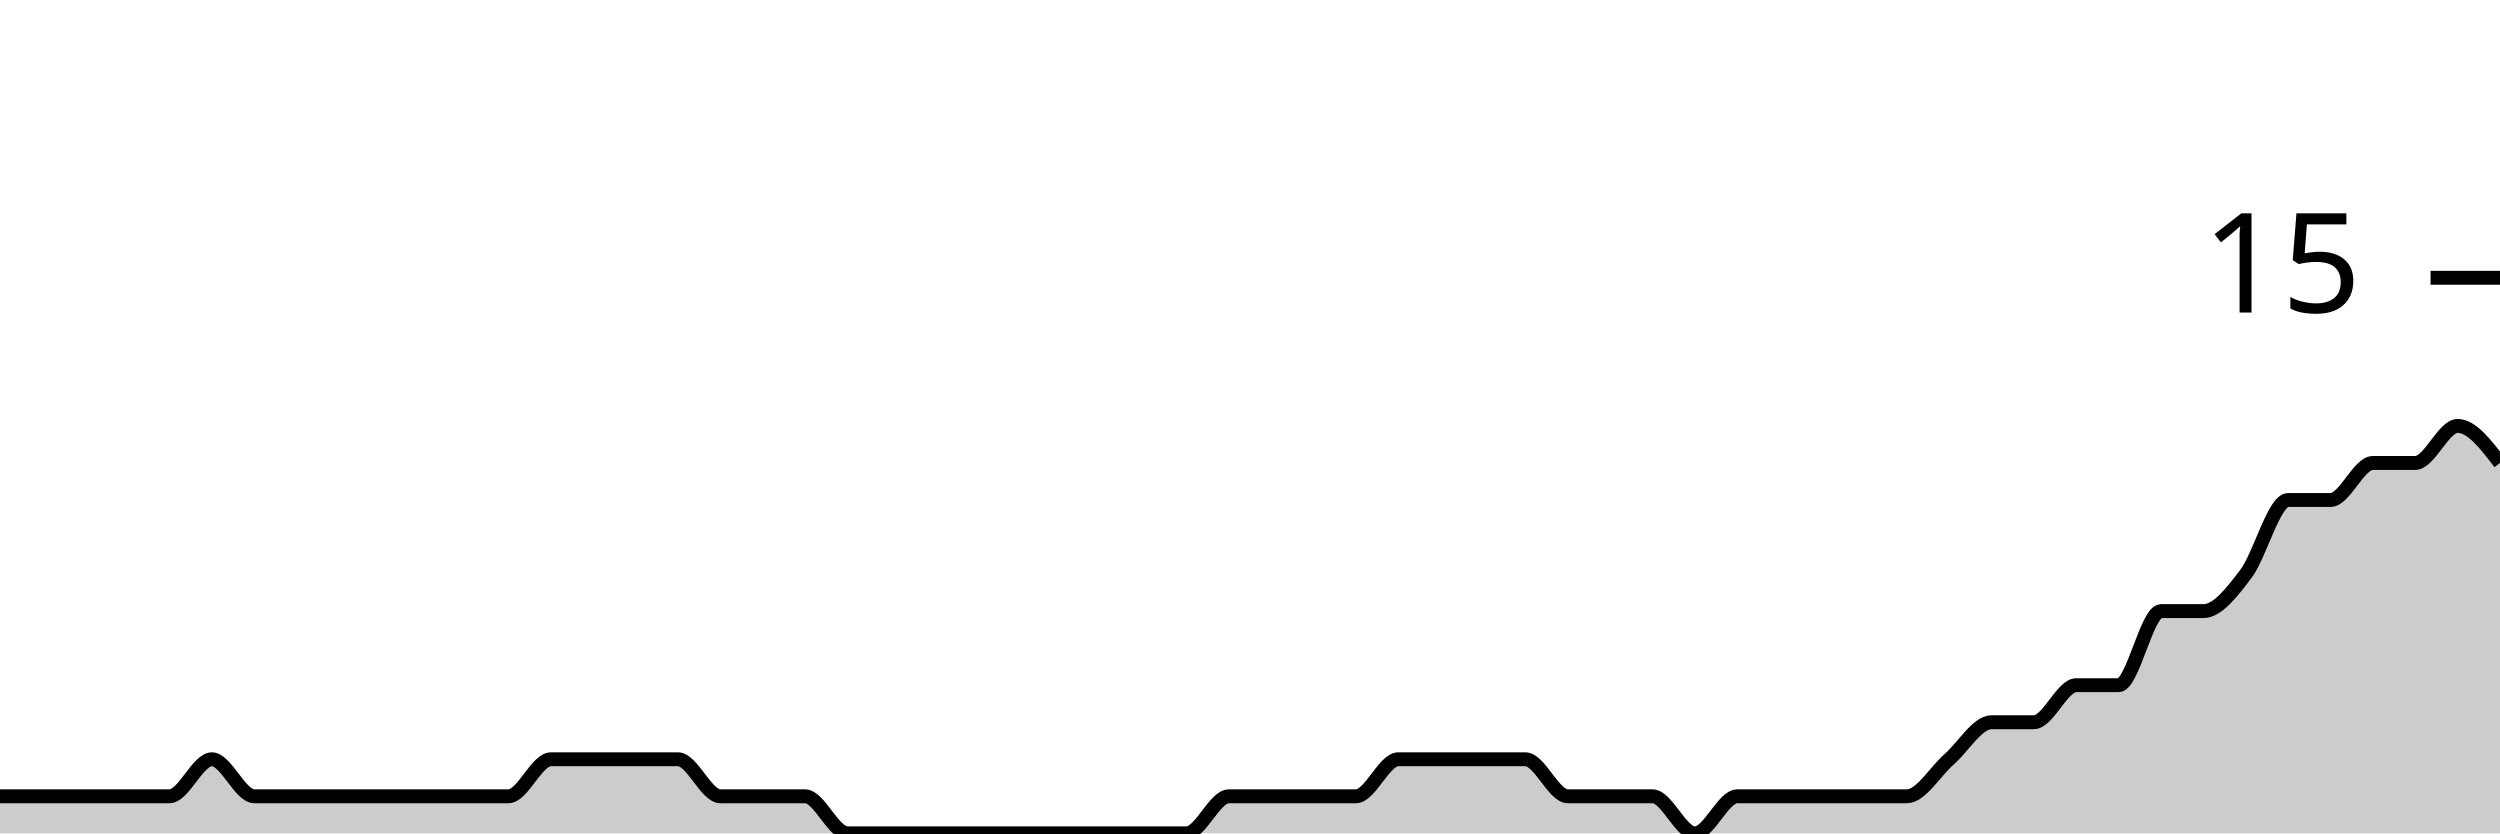
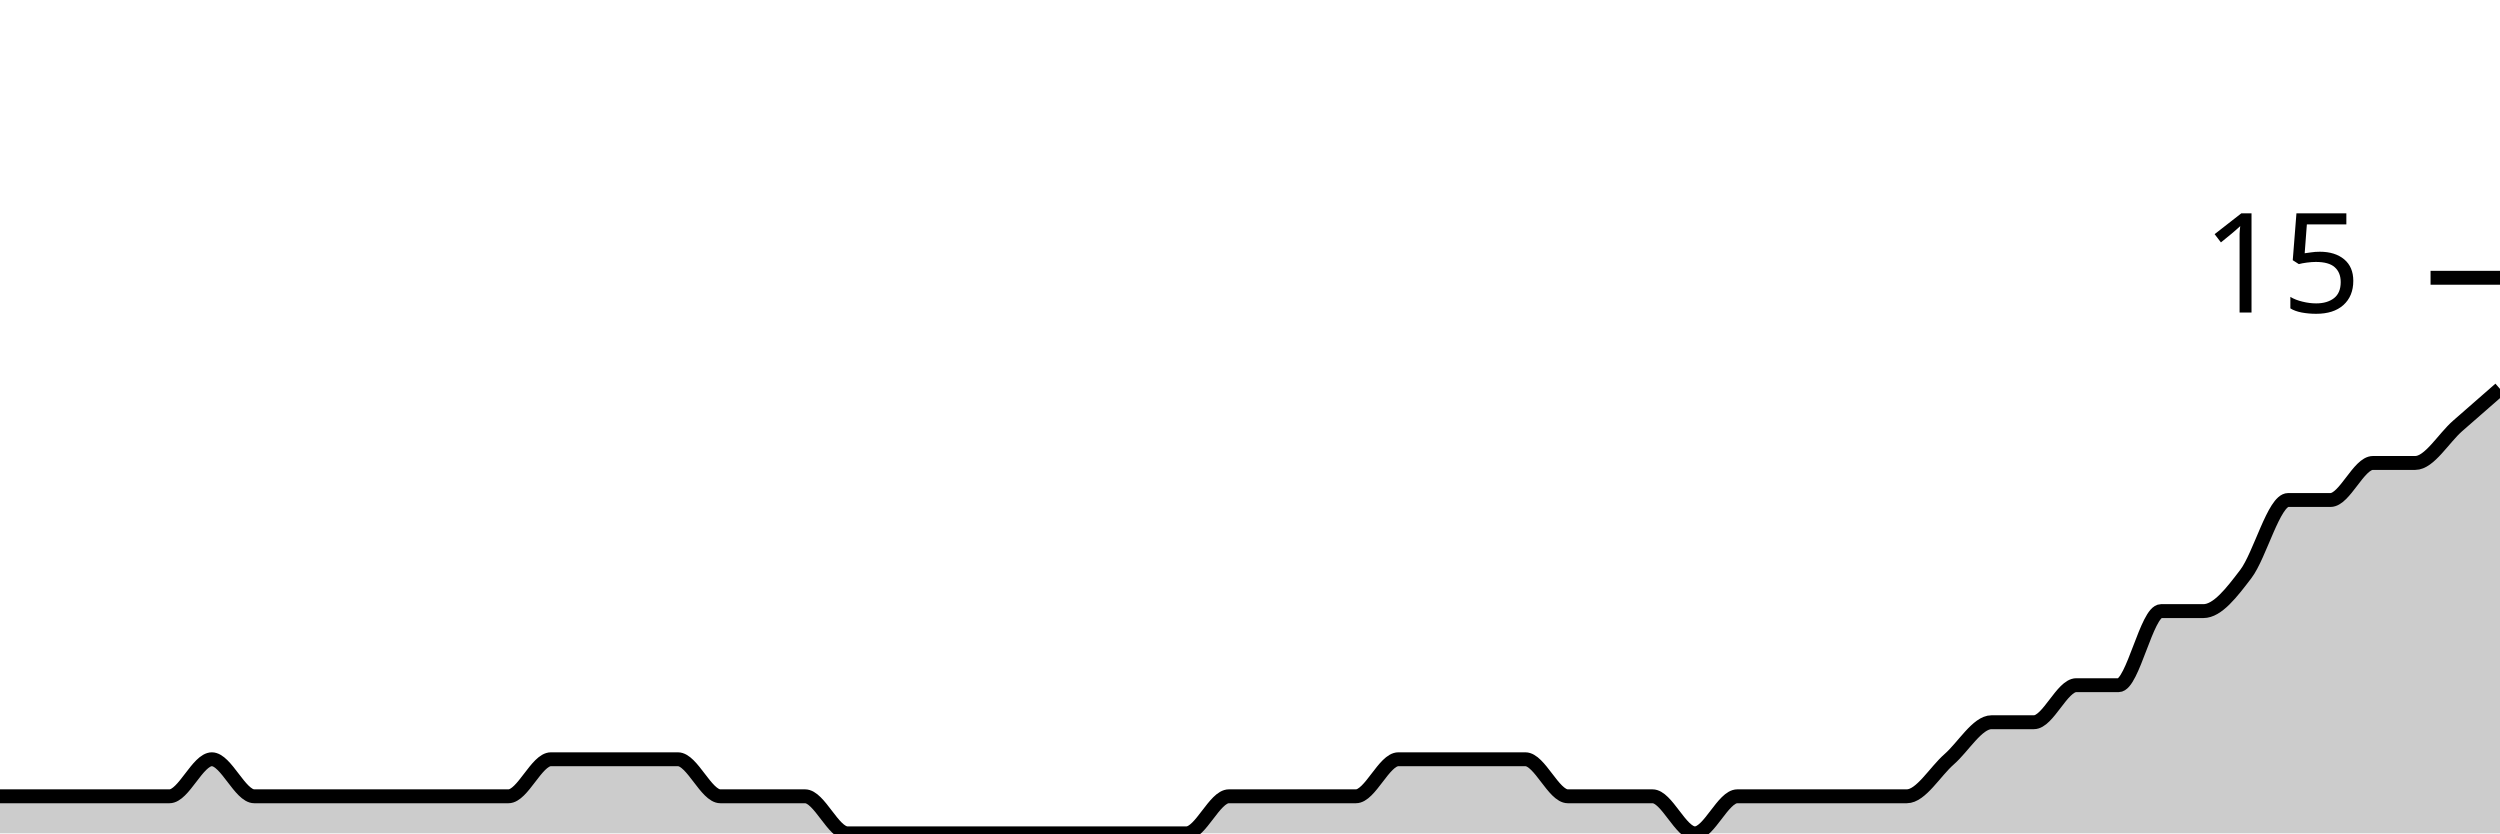
<svg xmlns="http://www.w3.org/2000/svg" viewBox="0 0 180 60">
  <g transform="translate(0,20)">
-     <path class="area" fill="rgba(0, 0, 0, 0.2)" d="M0,37.333C1.017,37.333,2.034,37.333,3.051,37.333C4.068,37.333,5.085,37.333,6.102,37.333C7.119,37.333,8.136,37.333,9.153,37.333C10.169,37.333,11.186,37.333,12.203,37.333C13.22,37.333,14.237,34.667,15.254,34.667C16.271,34.667,17.288,37.333,18.305,37.333C19.322,37.333,20.339,37.333,21.356,37.333C22.373,37.333,23.39,37.333,24.407,37.333C25.424,37.333,26.441,37.333,27.458,37.333C28.475,37.333,29.492,37.333,30.508,37.333C31.525,37.333,32.542,37.333,33.559,37.333C34.576,37.333,35.593,37.333,36.61,37.333C37.627,37.333,38.644,34.667,39.661,34.667C40.678,34.667,41.695,34.667,42.712,34.667C43.729,34.667,44.746,34.667,45.763,34.667C46.78,34.667,47.797,34.667,48.814,34.667C49.831,34.667,50.847,37.333,51.864,37.333C52.881,37.333,53.898,37.333,54.915,37.333C55.932,37.333,56.949,37.333,57.966,37.333C58.983,37.333,60,40,61.017,40C62.034,40,63.051,40,64.068,40C65.085,40,66.102,40,67.119,40C68.136,40,69.153,40,70.169,40C71.186,40,72.203,40,73.22,40C74.237,40,75.254,40,76.271,40C77.288,40,78.305,40,79.322,40C80.339,40,81.356,40,82.373,40C83.39,40,84.407,40,85.424,40C86.441,40,87.458,37.333,88.475,37.333C89.492,37.333,90.508,37.333,91.525,37.333C92.542,37.333,93.559,37.333,94.576,37.333C95.593,37.333,96.61,37.333,97.627,37.333C98.644,37.333,99.661,34.667,100.678,34.667C101.695,34.667,102.712,34.667,103.729,34.667C104.746,34.667,105.763,34.667,106.78,34.667C107.797,34.667,108.814,34.667,109.831,34.667C110.847,34.667,111.864,37.333,112.881,37.333C113.898,37.333,114.915,37.333,115.932,37.333C116.949,37.333,117.966,37.333,118.983,37.333C120,37.333,121.017,40,122.034,40C123.051,40,124.068,37.333,125.085,37.333C126.102,37.333,127.119,37.333,128.136,37.333C129.153,37.333,130.169,37.333,131.186,37.333C132.203,37.333,133.22,37.333,134.237,37.333C135.254,37.333,136.271,37.333,137.288,37.333C138.305,37.333,139.322,35.556,140.339,34.667C141.356,33.778,142.373,32,143.39,32C144.407,32,145.424,32,146.441,32C147.458,32,148.475,29.333,149.492,29.333C150.508,29.333,151.525,29.333,152.542,29.333C153.559,29.333,154.576,24,155.593,24C156.61,24,157.627,24,158.644,24C159.661,24,160.678,22.667,161.695,21.333C162.712,20,163.729,16,164.746,16C165.763,16,166.78,16,167.797,16C168.814,16,169.831,13.333,170.847,13.333C171.864,13.333,172.881,13.333,173.898,13.333C174.915,13.333,175.932,10.667,176.949,10.667C177.966,10.667,178.983,12,180,13.333L180,40C178.983,40,177.966,40,176.949,40C175.932,40,174.915,40,173.898,40C172.881,40,171.864,40,170.847,40C169.831,40,168.814,40,167.797,40C166.78,40,165.763,40,164.746,40C163.729,40,162.712,40,161.695,40C160.678,40,159.661,40,158.644,40C157.627,40,156.61,40,155.593,40C154.576,40,153.559,40,152.542,40C151.525,40,150.508,40,149.492,40C148.475,40,147.458,40,146.441,40C145.424,40,144.407,40,143.39,40C142.373,40,141.356,40,140.339,40C139.322,40,138.305,40,137.288,40C136.271,40,135.254,40,134.237,40C133.22,40,132.203,40,131.186,40C130.169,40,129.153,40,128.136,40C127.119,40,126.102,40,125.085,40C124.068,40,123.051,40,122.034,40C121.017,40,120,40,118.983,40C117.966,40,116.949,40,115.932,40C114.915,40,113.898,40,112.881,40C111.864,40,110.847,40,109.831,40C108.814,40,107.797,40,106.78,40C105.763,40,104.746,40,103.729,40C102.712,40,101.695,40,100.678,40C99.661,40,98.644,40,97.627,40C96.61,40,95.593,40,94.576,40C93.559,40,92.542,40,91.525,40C90.508,40,89.492,40,88.475,40C87.458,40,86.441,40,85.424,40C84.407,40,83.39,40,82.373,40C81.356,40,80.339,40,79.322,40C78.305,40,77.288,40,76.271,40C75.254,40,74.237,40,73.22,40C72.203,40,71.186,40,70.169,40C69.153,40,68.136,40,67.119,40C66.102,40,65.085,40,64.068,40C63.051,40,62.034,40,61.017,40C60,40,58.983,40,57.966,40C56.949,40,55.932,40,54.915,40C53.898,40,52.881,40,51.864,40C50.847,40,49.831,40,48.814,40C47.797,40,46.78,40,45.763,40C44.746,40,43.729,40,42.712,40C41.695,40,40.678,40,39.661,40C38.644,40,37.627,40,36.61,40C35.593,40,34.576,40,33.559,40C32.542,40,31.525,40,30.508,40C29.492,40,28.475,40,27.458,40C26.441,40,25.424,40,24.407,40C23.39,40,22.373,40,21.356,40C20.339,40,19.322,40,18.305,40C17.288,40,16.271,40,15.254,40C14.237,40,13.22,40,12.203,40C11.186,40,10.169,40,9.153,40C8.136,40,7.119,40,6.102,40C5.085,40,4.068,40,3.051,40C2.034,40,1.017,40,0,40Z" />
-     <path class="line" stroke="black" fill="none" d="M0,37.333C1.017,37.333,2.034,37.333,3.051,37.333C4.068,37.333,5.085,37.333,6.102,37.333C7.119,37.333,8.136,37.333,9.153,37.333C10.169,37.333,11.186,37.333,12.203,37.333C13.22,37.333,14.237,34.667,15.254,34.667C16.271,34.667,17.288,37.333,18.305,37.333C19.322,37.333,20.339,37.333,21.356,37.333C22.373,37.333,23.39,37.333,24.407,37.333C25.424,37.333,26.441,37.333,27.458,37.333C28.475,37.333,29.492,37.333,30.508,37.333C31.525,37.333,32.542,37.333,33.559,37.333C34.576,37.333,35.593,37.333,36.61,37.333C37.627,37.333,38.644,34.667,39.661,34.667C40.678,34.667,41.695,34.667,42.712,34.667C43.729,34.667,44.746,34.667,45.763,34.667C46.78,34.667,47.797,34.667,48.814,34.667C49.831,34.667,50.847,37.333,51.864,37.333C52.881,37.333,53.898,37.333,54.915,37.333C55.932,37.333,56.949,37.333,57.966,37.333C58.983,37.333,60,40,61.017,40C62.034,40,63.051,40,64.068,40C65.085,40,66.102,40,67.119,40C68.136,40,69.153,40,70.169,40C71.186,40,72.203,40,73.22,40C74.237,40,75.254,40,76.271,40C77.288,40,78.305,40,79.322,40C80.339,40,81.356,40,82.373,40C83.39,40,84.407,40,85.424,40C86.441,40,87.458,37.333,88.475,37.333C89.492,37.333,90.508,37.333,91.525,37.333C92.542,37.333,93.559,37.333,94.576,37.333C95.593,37.333,96.61,37.333,97.627,37.333C98.644,37.333,99.661,34.667,100.678,34.667C101.695,34.667,102.712,34.667,103.729,34.667C104.746,34.667,105.763,34.667,106.78,34.667C107.797,34.667,108.814,34.667,109.831,34.667C110.847,34.667,111.864,37.333,112.881,37.333C113.898,37.333,114.915,37.333,115.932,37.333C116.949,37.333,117.966,37.333,118.983,37.333C120,37.333,121.017,40,122.034,40C123.051,40,124.068,37.333,125.085,37.333C126.102,37.333,127.119,37.333,128.136,37.333C129.153,37.333,130.169,37.333,131.186,37.333C132.203,37.333,133.22,37.333,134.237,37.333C135.254,37.333,136.271,37.333,137.288,37.333C138.305,37.333,139.322,35.556,140.339,34.667C141.356,33.778,142.373,32,143.39,32C144.407,32,145.424,32,146.441,32C147.458,32,148.475,29.333,149.492,29.333C150.508,29.333,151.525,29.333,152.542,29.333C153.559,29.333,154.576,24,155.593,24C156.61,24,157.627,24,158.644,24C159.661,24,160.678,22.667,161.695,21.333C162.712,20,163.729,16,164.746,16C165.763,16,166.78,16,167.797,16C168.814,16,169.831,13.333,170.847,13.333C171.864,13.333,172.881,13.333,173.898,13.333C174.915,13.333,175.932,10.667,176.949,10.667C177.966,10.667,178.983,12,180,13.333" />
+     <path class="area" fill="rgba(0, 0, 0, 0.2)" d="M0,37.333C1.017,37.333,2.034,37.333,3.051,37.333C4.068,37.333,5.085,37.333,6.102,37.333C7.119,37.333,8.136,37.333,9.153,37.333C10.169,37.333,11.186,37.333,12.203,37.333C13.22,37.333,14.237,34.667,15.254,34.667C16.271,34.667,17.288,37.333,18.305,37.333C19.322,37.333,20.339,37.333,21.356,37.333C22.373,37.333,23.39,37.333,24.407,37.333C25.424,37.333,26.441,37.333,27.458,37.333C28.475,37.333,29.492,37.333,30.508,37.333C31.525,37.333,32.542,37.333,33.559,37.333C34.576,37.333,35.593,37.333,36.61,37.333C37.627,37.333,38.644,34.667,39.661,34.667C40.678,34.667,41.695,34.667,42.712,34.667C43.729,34.667,44.746,34.667,45.763,34.667C46.78,34.667,47.797,34.667,48.814,34.667C49.831,34.667,50.847,37.333,51.864,37.333C52.881,37.333,53.898,37.333,54.915,37.333C55.932,37.333,56.949,37.333,57.966,37.333C58.983,37.333,60,40,61.017,40C62.034,40,63.051,40,64.068,40C65.085,40,66.102,40,67.119,40C68.136,40,69.153,40,70.169,40C71.186,40,72.203,40,73.22,40C74.237,40,75.254,40,76.271,40C77.288,40,78.305,40,79.322,40C80.339,40,81.356,40,82.373,40C83.39,40,84.407,40,85.424,40C86.441,40,87.458,37.333,88.475,37.333C89.492,37.333,90.508,37.333,91.525,37.333C92.542,37.333,93.559,37.333,94.576,37.333C95.593,37.333,96.61,37.333,97.627,37.333C98.644,37.333,99.661,34.667,100.678,34.667C101.695,34.667,102.712,34.667,103.729,34.667C104.746,34.667,105.763,34.667,106.78,34.667C107.797,34.667,108.814,34.667,109.831,34.667C110.847,34.667,111.864,37.333,112.881,37.333C113.898,37.333,114.915,37.333,115.932,37.333C116.949,37.333,117.966,37.333,118.983,37.333C120,37.333,121.017,40,122.034,40C123.051,40,124.068,37.333,125.085,37.333C126.102,37.333,127.119,37.333,128.136,37.333C129.153,37.333,130.169,37.333,131.186,37.333C132.203,37.333,133.22,37.333,134.237,37.333C135.254,37.333,136.271,37.333,137.288,37.333C138.305,37.333,139.322,35.556,140.339,34.667C141.356,33.778,142.373,32,143.39,32C144.407,32,145.424,32,146.441,32C147.458,32,148.475,29.333,149.492,29.333C150.508,29.333,151.525,29.333,152.542,29.333C153.559,29.333,154.576,24,155.593,24C156.61,24,157.627,24,158.644,24C159.661,24,160.678,22.667,161.695,21.333C162.712,20,163.729,16,164.746,16C165.763,16,166.78,16,167.797,16C168.814,16,169.831,13.333,170.847,13.333C171.864,13.333,172.881,13.333,173.898,13.333C174.915,13.333,175.932,11.556,176.949,10.667C177.966,9.778,178.983,8.889,180,8L180,40C178.983,40,177.966,40,176.949,40C175.932,40,174.915,40,173.898,40C172.881,40,171.864,40,170.847,40C169.831,40,168.814,40,167.797,40C166.78,40,165.763,40,164.746,40C163.729,40,162.712,40,161.695,40C160.678,40,159.661,40,158.644,40C157.627,40,156.61,40,155.593,40C154.576,40,153.559,40,152.542,40C151.525,40,150.508,40,149.492,40C148.475,40,147.458,40,146.441,40C145.424,40,144.407,40,143.39,40C142.373,40,141.356,40,140.339,40C139.322,40,138.305,40,137.288,40C136.271,40,135.254,40,134.237,40C133.22,40,132.203,40,131.186,40C130.169,40,129.153,40,128.136,40C127.119,40,126.102,40,125.085,40C124.068,40,123.051,40,122.034,40C121.017,40,120,40,118.983,40C117.966,40,116.949,40,115.932,40C114.915,40,113.898,40,112.881,40C111.864,40,110.847,40,109.831,40C108.814,40,107.797,40,106.78,40C105.763,40,104.746,40,103.729,40C102.712,40,101.695,40,100.678,40C99.661,40,98.644,40,97.627,40C96.61,40,95.593,40,94.576,40C93.559,40,92.542,40,91.525,40C90.508,40,89.492,40,88.475,40C87.458,40,86.441,40,85.424,40C84.407,40,83.39,40,82.373,40C81.356,40,80.339,40,79.322,40C78.305,40,77.288,40,76.271,40C75.254,40,74.237,40,73.22,40C72.203,40,71.186,40,70.169,40C69.153,40,68.136,40,67.119,40C66.102,40,65.085,40,64.068,40C63.051,40,62.034,40,61.017,40C60,40,58.983,40,57.966,40C56.949,40,55.932,40,54.915,40C53.898,40,52.881,40,51.864,40C50.847,40,49.831,40,48.814,40C47.797,40,46.78,40,45.763,40C44.746,40,43.729,40,42.712,40C41.695,40,40.678,40,39.661,40C38.644,40,37.627,40,36.61,40C35.593,40,34.576,40,33.559,40C32.542,40,31.525,40,30.508,40C29.492,40,28.475,40,27.458,40C26.441,40,25.424,40,24.407,40C23.39,40,22.373,40,21.356,40C20.339,40,19.322,40,18.305,40C17.288,40,16.271,40,15.254,40C14.237,40,13.22,40,12.203,40C11.186,40,10.169,40,9.153,40C8.136,40,7.119,40,6.102,40C5.085,40,4.068,40,3.051,40C2.034,40,1.017,40,0,40Z" />
+     <path class="line" stroke="black" fill="none" d="M0,37.333C1.017,37.333,2.034,37.333,3.051,37.333C4.068,37.333,5.085,37.333,6.102,37.333C7.119,37.333,8.136,37.333,9.153,37.333C10.169,37.333,11.186,37.333,12.203,37.333C13.22,37.333,14.237,34.667,15.254,34.667C16.271,34.667,17.288,37.333,18.305,37.333C19.322,37.333,20.339,37.333,21.356,37.333C22.373,37.333,23.39,37.333,24.407,37.333C25.424,37.333,26.441,37.333,27.458,37.333C28.475,37.333,29.492,37.333,30.508,37.333C31.525,37.333,32.542,37.333,33.559,37.333C34.576,37.333,35.593,37.333,36.61,37.333C37.627,37.333,38.644,34.667,39.661,34.667C40.678,34.667,41.695,34.667,42.712,34.667C43.729,34.667,44.746,34.667,45.763,34.667C46.78,34.667,47.797,34.667,48.814,34.667C49.831,34.667,50.847,37.333,51.864,37.333C52.881,37.333,53.898,37.333,54.915,37.333C55.932,37.333,56.949,37.333,57.966,37.333C58.983,37.333,60,40,61.017,40C62.034,40,63.051,40,64.068,40C65.085,40,66.102,40,67.119,40C68.136,40,69.153,40,70.169,40C71.186,40,72.203,40,73.22,40C74.237,40,75.254,40,76.271,40C77.288,40,78.305,40,79.322,40C80.339,40,81.356,40,82.373,40C83.39,40,84.407,40,85.424,40C86.441,40,87.458,37.333,88.475,37.333C89.492,37.333,90.508,37.333,91.525,37.333C92.542,37.333,93.559,37.333,94.576,37.333C95.593,37.333,96.61,37.333,97.627,37.333C98.644,37.333,99.661,34.667,100.678,34.667C101.695,34.667,102.712,34.667,103.729,34.667C104.746,34.667,105.763,34.667,106.78,34.667C107.797,34.667,108.814,34.667,109.831,34.667C110.847,34.667,111.864,37.333,112.881,37.333C113.898,37.333,114.915,37.333,115.932,37.333C116.949,37.333,117.966,37.333,118.983,37.333C120,37.333,121.017,40,122.034,40C123.051,40,124.068,37.333,125.085,37.333C126.102,37.333,127.119,37.333,128.136,37.333C129.153,37.333,130.169,37.333,131.186,37.333C132.203,37.333,133.22,37.333,134.237,37.333C135.254,37.333,136.271,37.333,137.288,37.333C138.305,37.333,139.322,35.556,140.339,34.667C141.356,33.778,142.373,32,143.39,32C144.407,32,145.424,32,146.441,32C147.458,32,148.475,29.333,149.492,29.333C150.508,29.333,151.525,29.333,152.542,29.333C153.559,29.333,154.576,24,155.593,24C156.61,24,157.627,24,158.644,24C159.661,24,160.678,22.667,161.695,21.333C162.712,20,163.729,16,164.746,16C165.763,16,166.78,16,167.797,16C168.814,16,169.831,13.333,170.847,13.333C171.864,13.333,172.881,13.333,173.898,13.333C174.915,13.333,175.932,11.556,176.949,10.667C177.966,9.778,178.983,8.889,180,8" />
    <path class="axis-ceiling" stroke-width="1" stroke="black" fill="none" d="M175,0L180,0" />
    <text class="axis-ceiling-label" font-family="sans-serif" text-anchor="end" font-size="10px" x="170" y="2.5">15</text>
  </g>
</svg>
